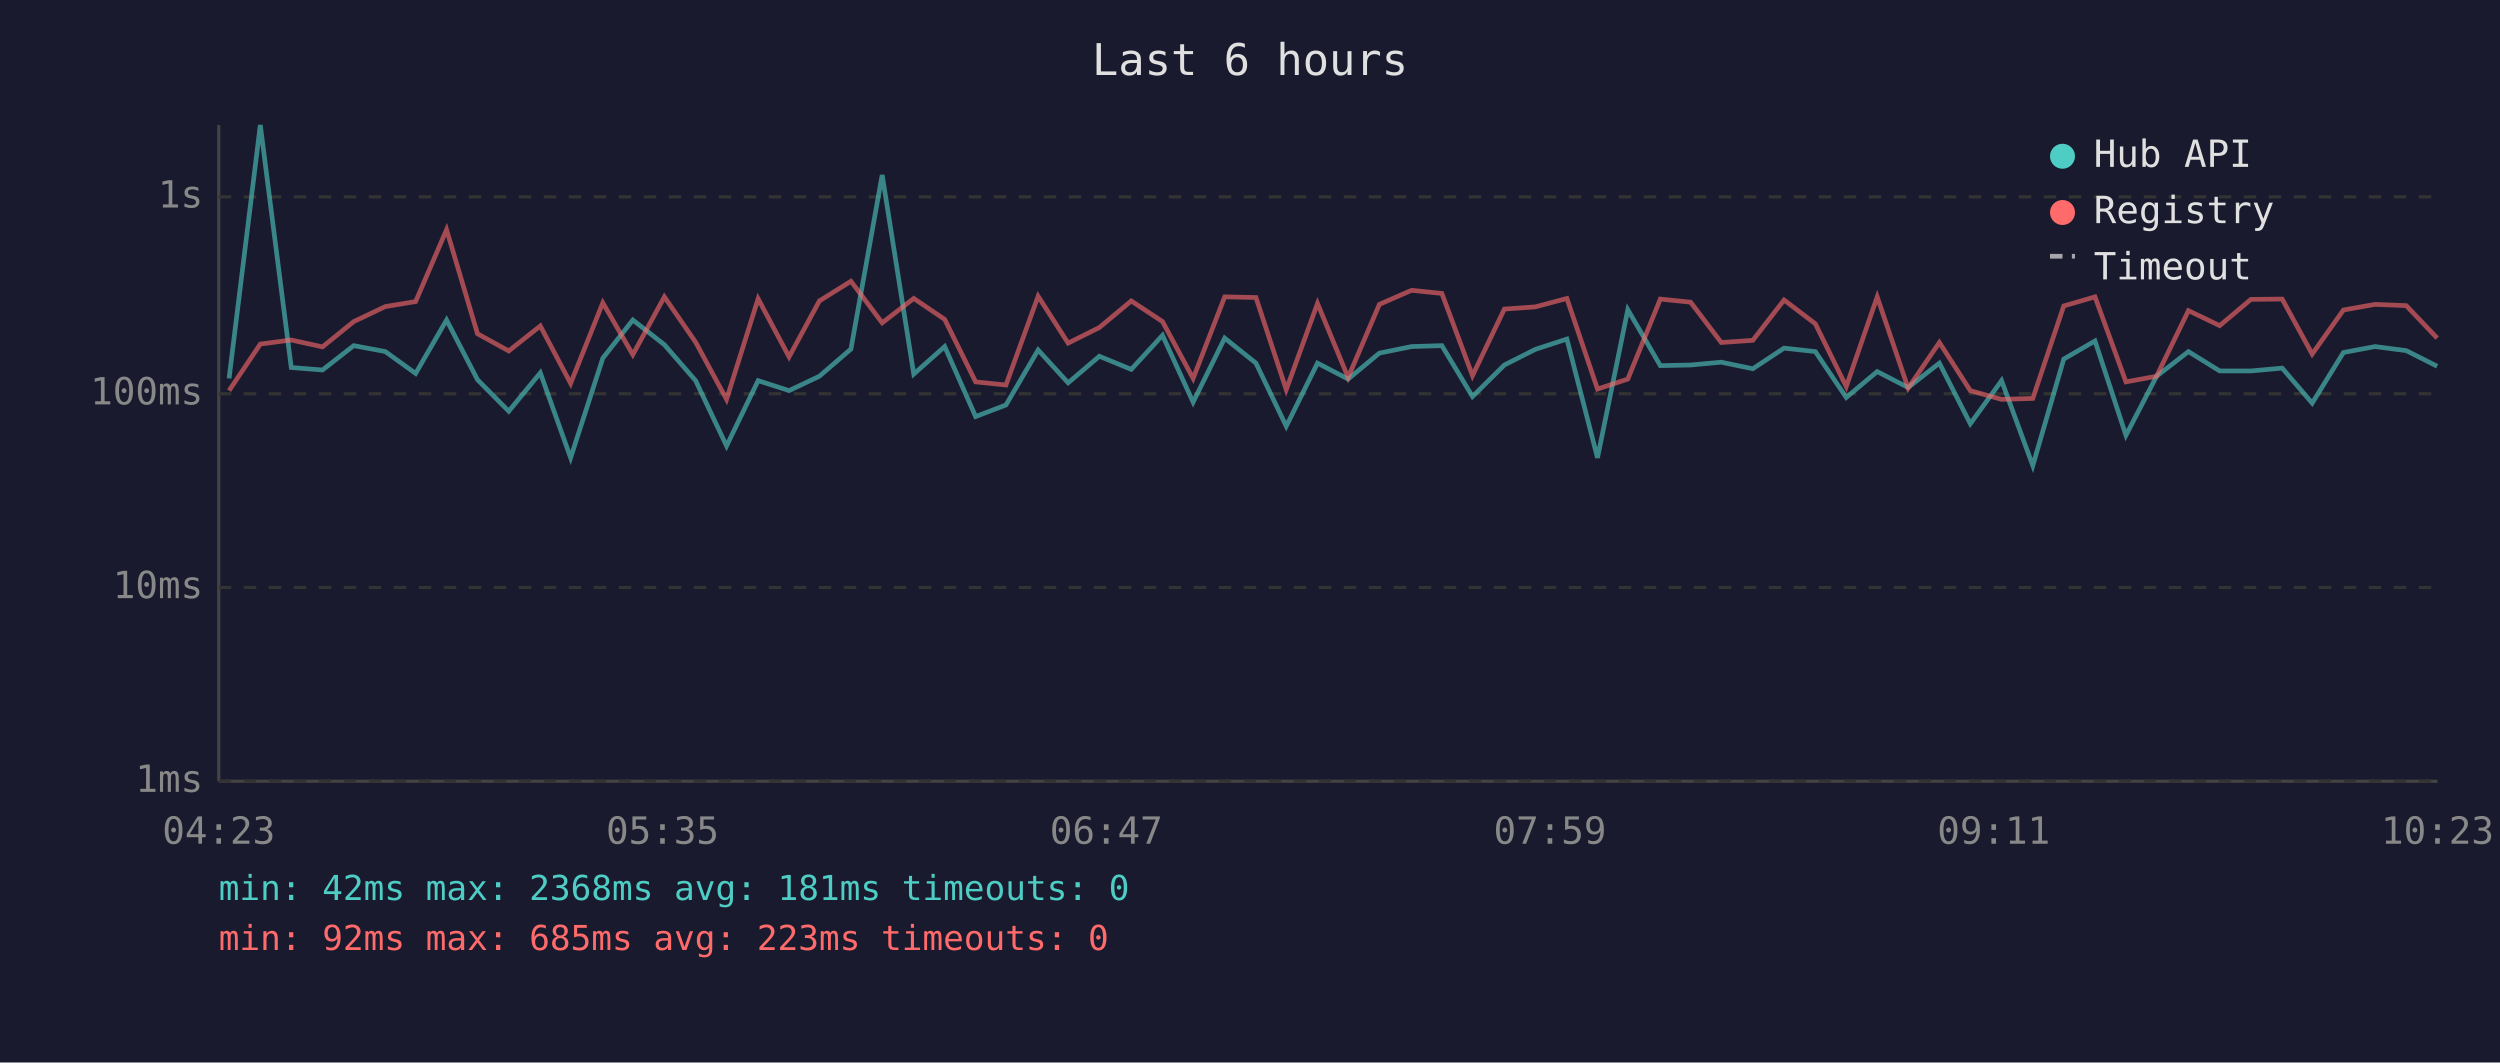
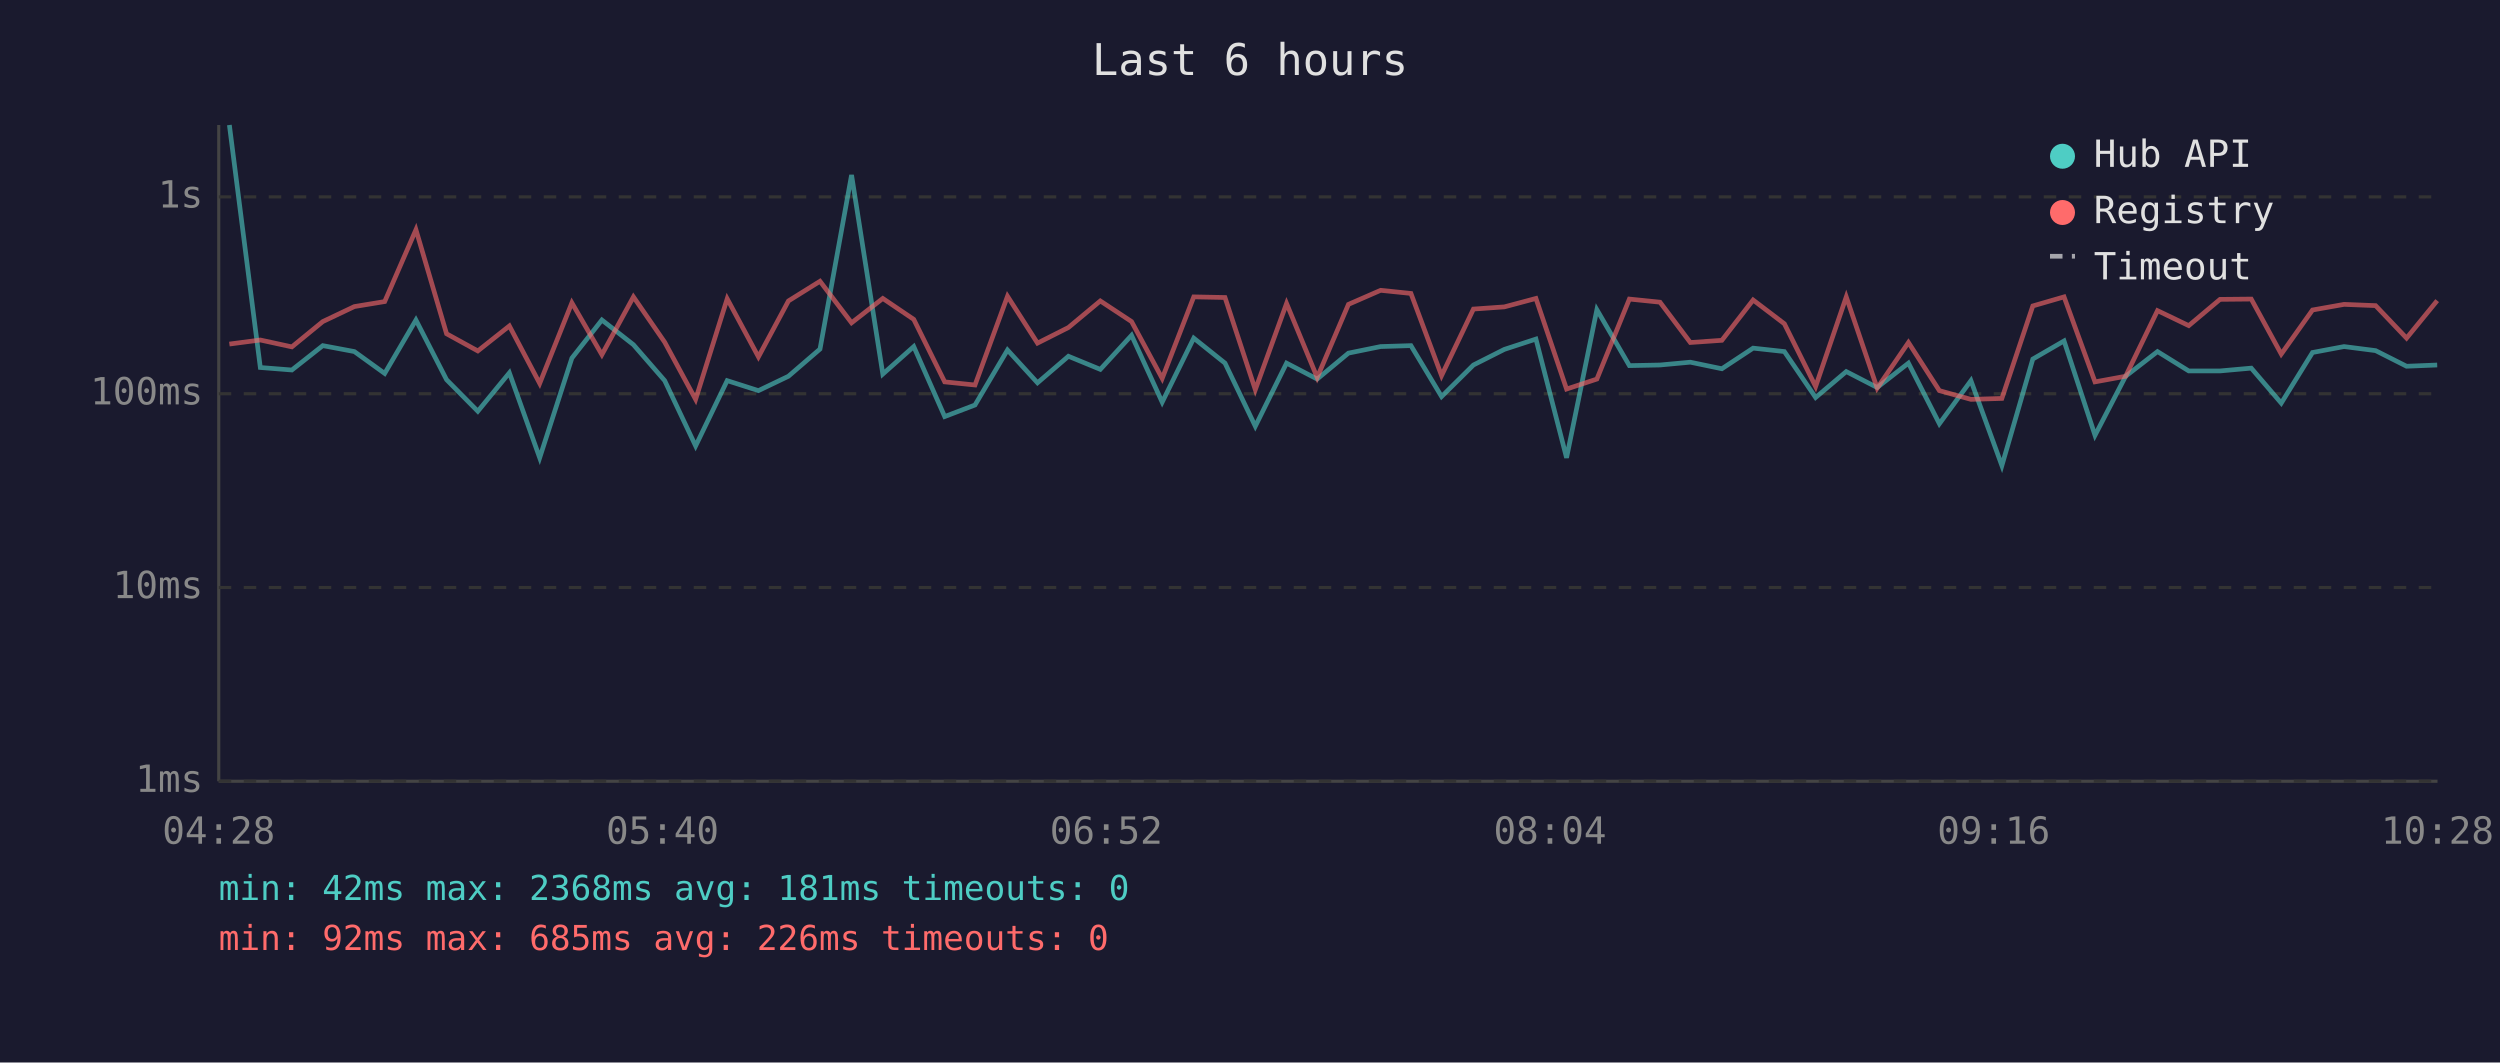
<svg xmlns="http://www.w3.org/2000/svg" viewBox="0 0 800 340" font-family="monospace" font-size="12">
  <rect width="800" height="340" fill="#1a1a2e" />
  <text x="400" y="24" fill="#e0e0e0" font-size="14" text-anchor="middle">Last 6 hours</text>
  <line x1="70" y1="40" x2="70" y2="250" stroke="#444" stroke-width="1" />
  <line x1="70" y1="250" x2="780" y2="250" stroke="#444" stroke-width="1" />
  <line x1="70" y1="250" x2="780" y2="250" stroke="#333" stroke-width="1" stroke-dasharray="4" />
  <text x="65" y="250" fill="#888" text-anchor="end" dominant-baseline="middle">1ms</text>
  <line x1="70" y1="188" x2="780" y2="188" stroke="#333" stroke-width="1" stroke-dasharray="4" />
  <text x="65" y="188" fill="#888" text-anchor="end" dominant-baseline="middle">10ms</text>
  <line x1="70" y1="126" x2="780" y2="126" stroke="#333" stroke-width="1" stroke-dasharray="4" />
  <text x="65" y="126" fill="#888" text-anchor="end" dominant-baseline="middle">100ms</text>
  <line x1="70" y1="63" x2="780" y2="63" stroke="#333" stroke-width="1" stroke-dasharray="4" />
  <text x="65" y="63" fill="#888" text-anchor="end" dominant-baseline="middle">1s</text>
-   <text x="70" y="270" fill="#888" text-anchor="middle">04:23</text>
-   <text x="212" y="270" fill="#888" text-anchor="middle">05:35</text>
-   <text x="354" y="270" fill="#888" text-anchor="middle">06:47</text>
-   <text x="496" y="270" fill="#888" text-anchor="middle">07:59</text>
-   <text x="638" y="270" fill="#888" text-anchor="middle">09:11</text>
-   <text x="780" y="270" fill="#888" text-anchor="middle">10:23</text>
-   <polyline points="73.3,121.1 83.3,40.0 93.2,117.6 103.2,118.4 113.2,110.6 123.3,112.5 133.0,119.5 142.9,102.4 152.8,121.5 162.8,131.6 172.9,119.3 182.6,146.5 192.9,114.6 202.5,102.4 212.6,110.3 222.6,121.8 232.5,142.7 242.6,121.8 252.5,125.0 262.2,120.4 272.3,111.7 282.3,56.0 292.4,119.7 302.3,110.9 312.2,133.3 321.9,129.6 332.2,112.0 341.8,122.5 351.8,114.0 362.0,118.2 372.0,107.3 381.8,128.7 391.9,108.2 401.9,116.2 411.6,136.4 421.6,116.2 431.4,121.3 441.4,113.0 451.7,110.9 461.4,110.6 471.2,126.9 481.4,116.8 491.3,111.8 501.4,108.5 511.2,146.5 520.9,99.1 531.3,117.0 541.0,116.8 550.8,115.9 560.9,118.0 570.9,111.4 580.9,112.5 590.8,127.2 600.7,118.9 610.6,124.0 620.6,116.2 630.5,135.6 640.5,121.8 650.5,149.0 660.4,114.9 670.4,109.1 680.3,139.3 690.1,120.4 700.3,112.5 710.3,118.7 720.3,118.7 730.3,117.8 739.9,129.0 749.9,112.8 760.0,110.9 770.0,112.2 779.9,117.2" fill="none" stroke="#4ecdc4" stroke-width="1.5" opacity="0.6" />
-   <polyline points="73.3,125.0 83.3,110.1 93.2,108.8 103.2,111.0 113.2,102.9 123.3,98.1 133.0,96.5 142.9,73.5 152.8,106.8 162.8,112.3 172.9,104.3 182.6,122.7 192.9,96.9 202.5,113.5 212.6,95.0 222.6,109.5 232.5,127.8 242.6,95.6 252.5,114.2 262.2,96.3 272.3,90.0 282.3,103.3 292.4,95.5 302.3,102.2 312.2,122.2 321.9,123.2 332.2,94.8 341.8,109.8 351.8,104.8 362.0,96.3 372.0,102.9 381.8,121.1 391.9,95.0 401.9,95.2 411.6,124.7 421.6,97.1 431.4,120.8 441.4,97.4 451.7,92.9 461.4,93.9 471.2,120.2 481.4,98.9 491.3,98.2 501.4,95.5 511.2,124.5 520.9,121.3 531.3,95.7 541.0,96.7 550.8,109.6 560.9,108.9 570.9,96.0 580.9,103.6 590.8,123.7 600.7,95.0 610.6,124.2 620.6,109.6 630.5,125.0 640.5,127.8 650.5,127.5 660.4,97.9 670.4,95.0 680.3,122.2 690.1,120.4 700.3,99.4 710.3,104.2 720.3,95.8 730.3,95.7 739.9,113.3 749.9,99.2 760.0,97.4 770.0,97.8 779.9,108.2" fill="none" stroke="#ff6b6b" stroke-width="1.5" opacity="0.6" />
+   <text x="70" y="270" fill="#888" text-anchor="middle">04:28</text>
+   <text x="212" y="270" fill="#888" text-anchor="middle">05:40</text>
+   <text x="354" y="270" fill="#888" text-anchor="middle">06:52</text>
+   <text x="496" y="270" fill="#888" text-anchor="middle">08:04</text>
+   <text x="638" y="270" fill="#888" text-anchor="middle">09:16</text>
+   <text x="780" y="270" fill="#888" text-anchor="middle">10:28</text>
+   <polyline points="73.4,40.0 83.3,117.6 93.4,118.4 103.3,110.6 113.4,112.5 123.1,119.5 133.1,102.4 142.9,121.5 152.9,131.6 163.0,119.3 172.7,146.5 183.0,114.6 192.6,102.4 202.7,110.3 212.7,121.8 222.6,142.7 232.7,121.8 242.7,125.0 252.3,120.4 262.4,111.7 272.5,56.0 282.5,119.7 292.4,110.9 302.3,133.3 312.0,129.6 322.4,112.0 332.0,122.5 341.9,114.0 352.1,118.2 362.1,107.3 371.9,128.7 382.0,108.2 392.0,116.2 401.7,136.4 411.7,116.2 421.5,121.3 431.5,113.0 441.8,110.9 451.5,110.6 461.3,126.9 471.5,116.8 481.4,111.8 491.5,108.5 501.3,146.5 511.0,99.1 521.4,117.0 531.2,116.8 540.9,115.9 551.0,118.0 561.0,111.4 571.0,112.5 581.0,127.2 590.8,118.9 600.7,124.0 610.7,116.2 620.6,135.6 630.7,121.8 640.6,149.0 650.5,114.9 660.5,109.1 670.4,139.3 680.2,120.4 690.4,112.5 700.4,118.7 710.4,118.7 720.4,117.8 730.0,129.0 740.0,112.8 750.1,110.9 760.2,112.2 770.1,117.2 779.9,116.8" fill="none" stroke="#4ecdc4" stroke-width="1.5" opacity="0.6" />
+   <polyline points="73.4,110.1 83.3,108.8 93.4,111.0 103.3,102.9 113.4,98.1 123.1,96.5 133.1,73.5 142.9,106.8 152.9,112.3 163.0,104.3 172.7,122.7 183.0,96.9 192.6,113.5 202.7,95.0 212.7,109.5 222.6,127.8 232.7,95.6 242.7,114.2 252.3,96.3 262.4,90.0 272.5,103.3 282.5,95.5 292.4,102.2 302.3,122.2 312.0,123.2 322.4,94.8 332.0,109.8 341.9,104.8 352.1,96.3 362.1,102.9 371.9,121.1 382.0,95.0 392.0,95.2 401.7,124.7 411.7,97.1 421.5,120.8 431.5,97.4 441.8,92.9 451.5,93.9 461.3,120.2 471.5,98.9 481.4,98.2 491.5,95.5 501.3,124.5 511.0,121.3 521.4,95.7 531.2,96.7 540.9,109.6 551.0,108.9 561.0,96.0 571.0,103.6 581.0,123.7 590.8,95.0 600.7,124.2 610.7,109.6 620.6,125.0 630.7,127.8 640.6,127.5 650.5,97.9 660.5,95.0 670.4,122.2 680.2,120.4 690.4,99.4 700.4,104.2 710.4,95.8 720.4,95.7 730.0,113.3 740.0,99.2 750.1,97.4 760.2,97.8 770.1,108.2 779.9,96.2" fill="none" stroke="#ff6b6b" stroke-width="1.5" opacity="0.6" />
  <circle cx="660" cy="50" r="4" fill="#4ecdc4" />
  <text x="670" y="50" fill="#e0e0e0" dominant-baseline="middle">Hub API</text>
  <circle cx="660" cy="68" r="4" fill="#ff6b6b" />
  <text x="670" y="68" fill="#e0e0e0" dominant-baseline="middle">Registry</text>
  <line x1="656" y1="82" x2="664" y2="82" stroke="#e0e0e0" stroke-width="1.5" stroke-dasharray="4,3" opacity="0.7" />
  <text x="670" y="86" fill="#e0e0e0" dominant-baseline="middle">Timeout</text>
  <text x="70" y="288" fill="#4ecdc4" font-size="11">min: 42ms  max: 2368ms  avg: 181ms  timeouts: 0</text>
-   <text x="70" y="304" fill="#ff6b6b" font-size="11">min: 92ms  max: 685ms  avg: 223ms  timeouts: 0</text>
+   <text x="70" y="304" fill="#ff6b6b" font-size="11">min: 92ms  max: 685ms  avg: 226ms  timeouts: 0</text>
</svg>
